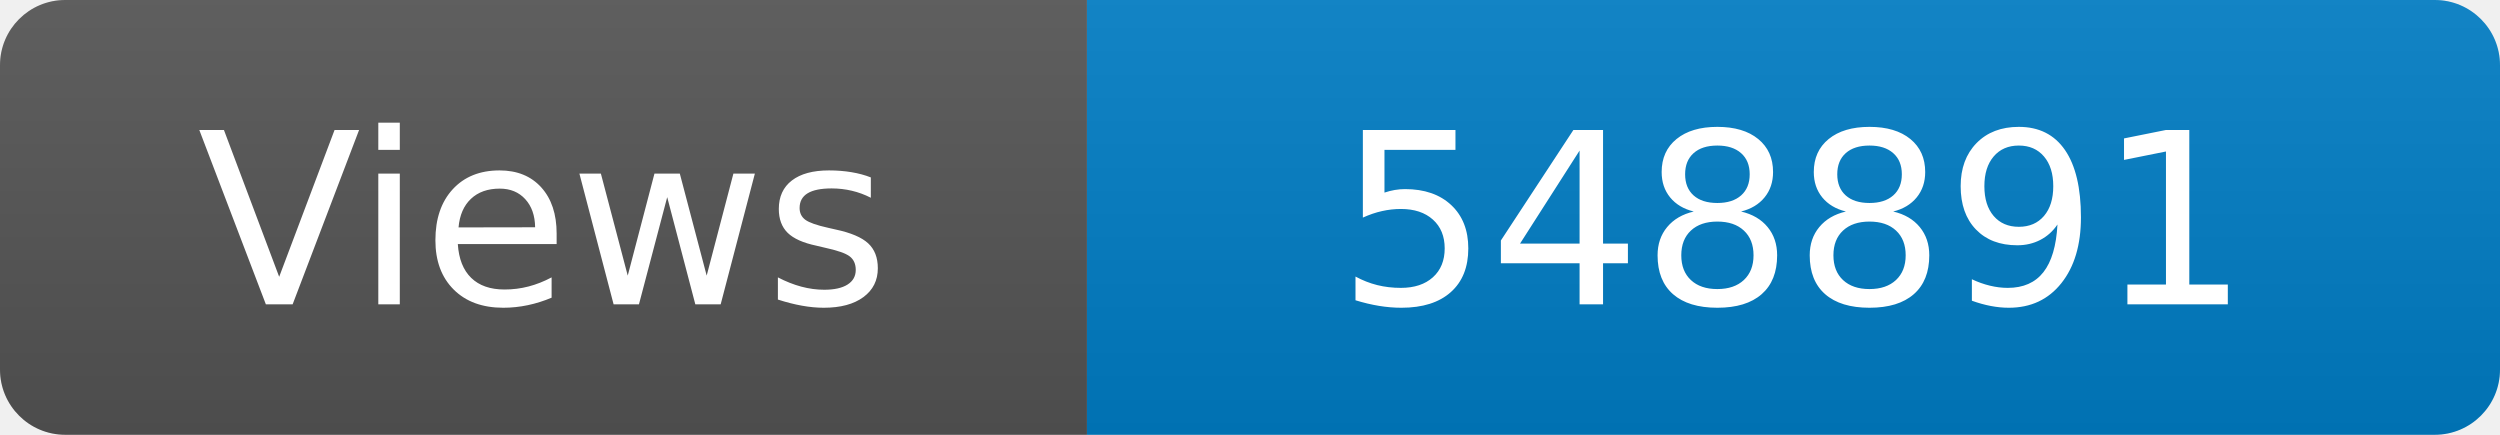
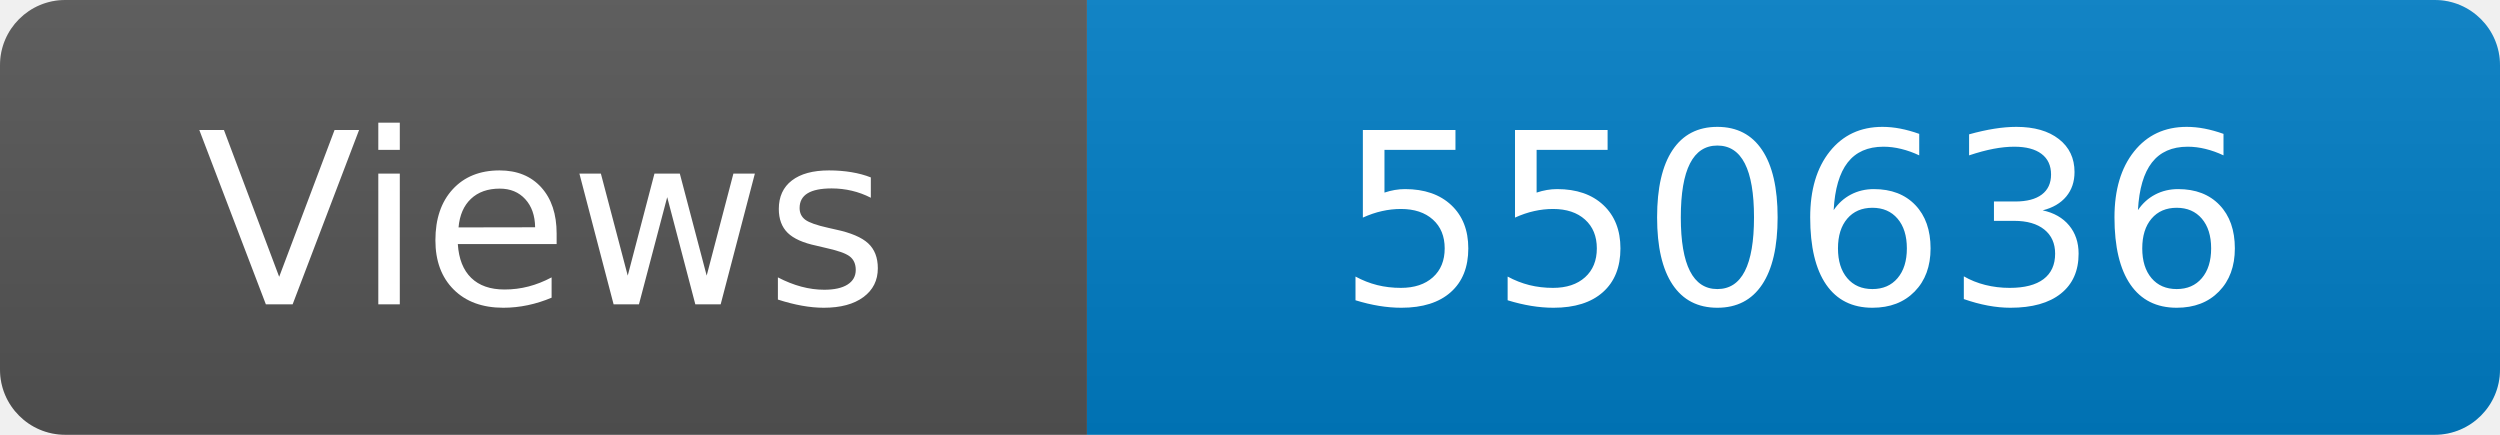
<svg xmlns="http://www.w3.org/2000/svg" width="115" height="20" role="img" aria-label="Maintained?: yes">
  <linearGradient id="s" x2="0" y2="100%">
    <stop offset="0" stop-color="#bbb" stop-opacity=".1" />
    <stop offset="1" stop-opacity=".1" />
  </linearGradient>
  <clipPath id="r">
    <rect width="115" height="20" rx="3" fill="#fff" />
  </clipPath>
  <g clip-path="url(#r)">
    <rect width="50" height="20" fill="#555" />
    <rect x="50" width="160" height="20" fill="#007ec6" />
    <rect width="115" height="20" fill="url(#s)" />
  </g>
  <g fill="#fff" text-anchor="middle" font-family="Verdana,Geneva,DejaVu Sans,sans-serif" font-size="110">
    <text x="250" y="140" transform="scale(.1)" fill="#fff">Views</text>
-     <text x="825" y="140" transform="scale(.1)" fill="#fff">548891</text>
+     <text x="825" y="140" transform="scale(.1)" fill="#fff">550636</text>
  </g>
</svg>
